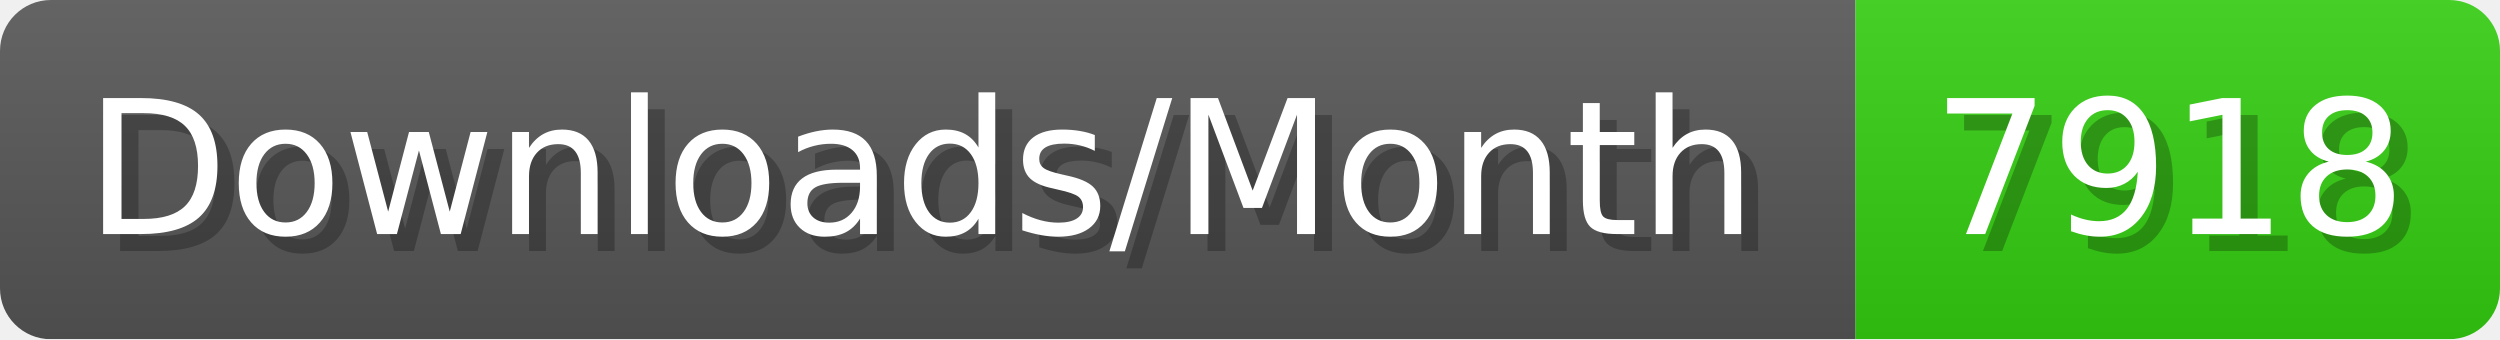
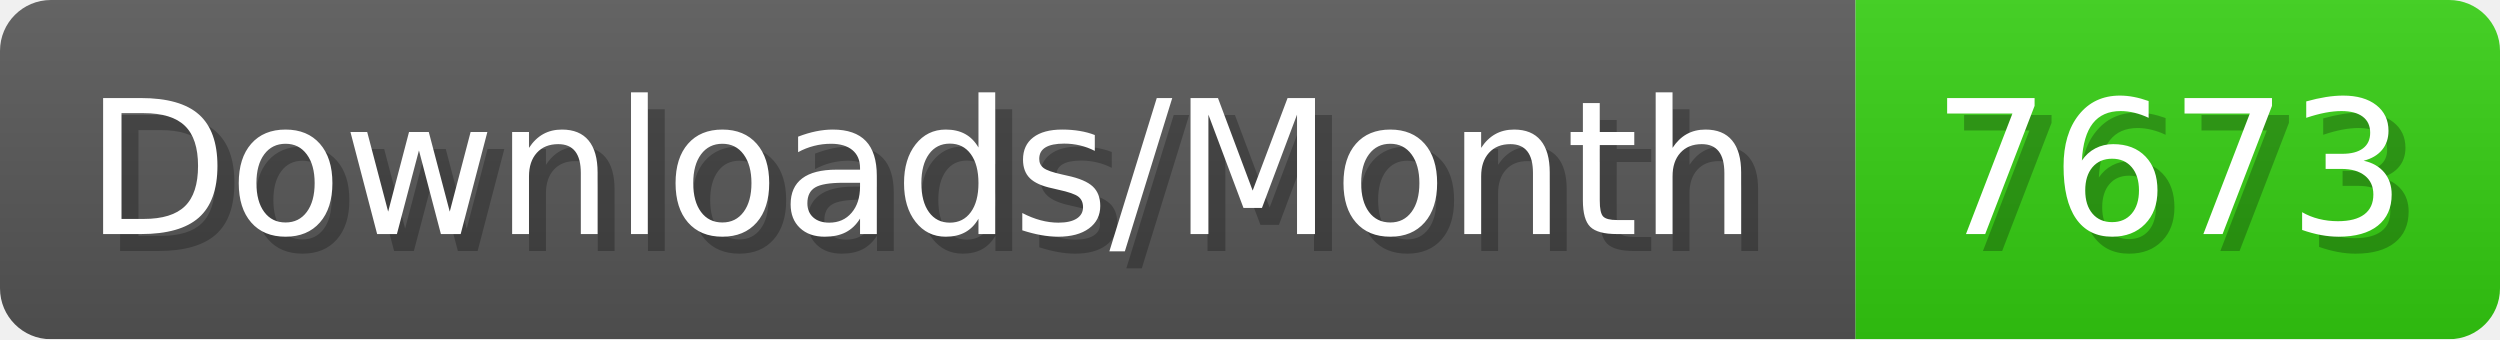
- <svg xmlns="http://www.w3.org/2000/svg" width="147.4" height="20" viewBox="0 0 1474 200" role="img" aria-label="Downloads/Month: 7918">
+ <svg xmlns="http://www.w3.org/2000/svg" width="147.4" height="20" viewBox="0 0 1474 200" role="img" aria-label="Downloads/Month: 7673">
  <linearGradient id="YlXUI" x2="0" y2="100%">
    <stop offset="0" stop-opacity=".1" stop-color="#EEE" />
    <stop offset="1" stop-opacity=".1" />
  </linearGradient>
  <mask id="JHhop">
    <rect width="1474" height="200" rx="30" fill="#FFF" />
  </mask>
  <g mask="url(#JHhop)">
    <rect width="1094" height="200" fill="#555" />
    <rect width="380" height="200" fill="#3C1" x="1094" />
    <rect width="1474" height="200" fill="url(#YlXUI)" />
  </g>
  <g aria-hidden="true" fill="#fff" text-anchor="start" font-family="Verdana,DejaVu Sans,sans-serif" font-size="110">
    <text x="60" y="148" textLength="994" fill="#000" opacity="0.25">Downloads/Month</text>
    <text x="50" y="138" textLength="994">Downloads/Month</text>
-     <text x="1149" y="148" textLength="280" fill="#000" opacity="0.25">7918</text>
-     <text x="1139" y="138" textLength="280">7918</text>
+     <text x="1149" y="148" textLength="280" fill="#000" opacity="0.25">7673</text>
+     <text x="1139" y="138" textLength="280">7673</text>
  </g>
</svg>
